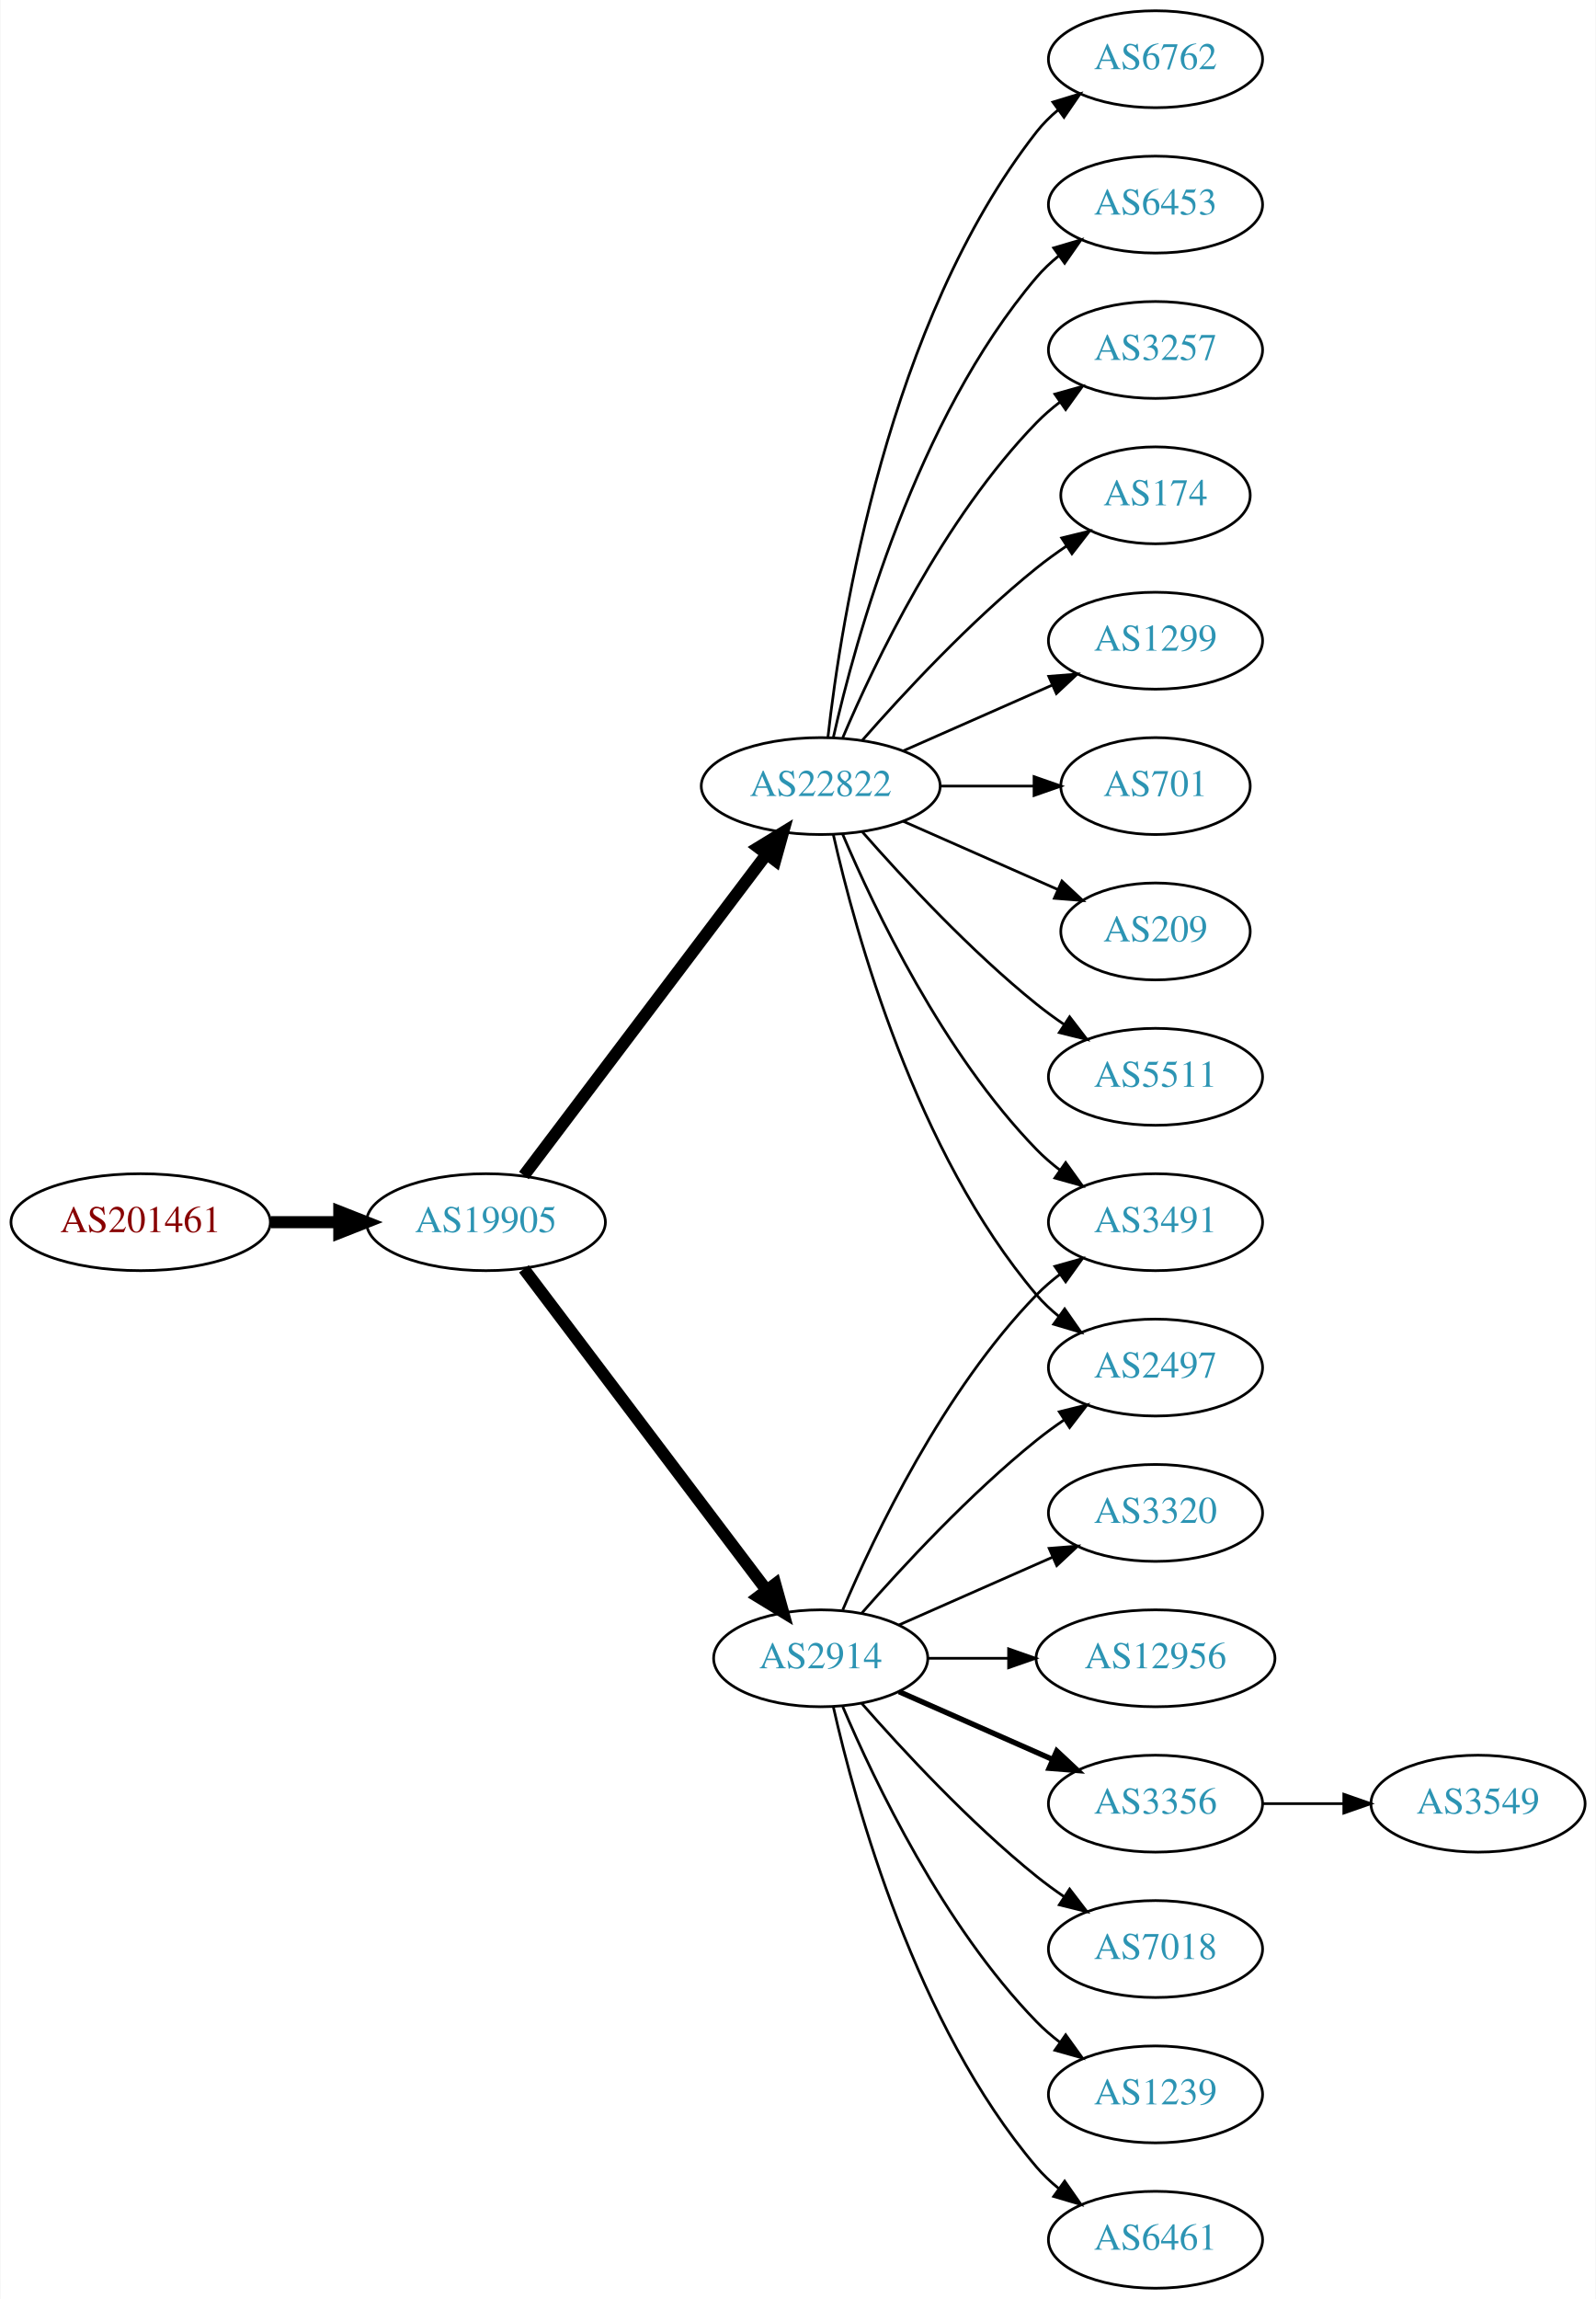
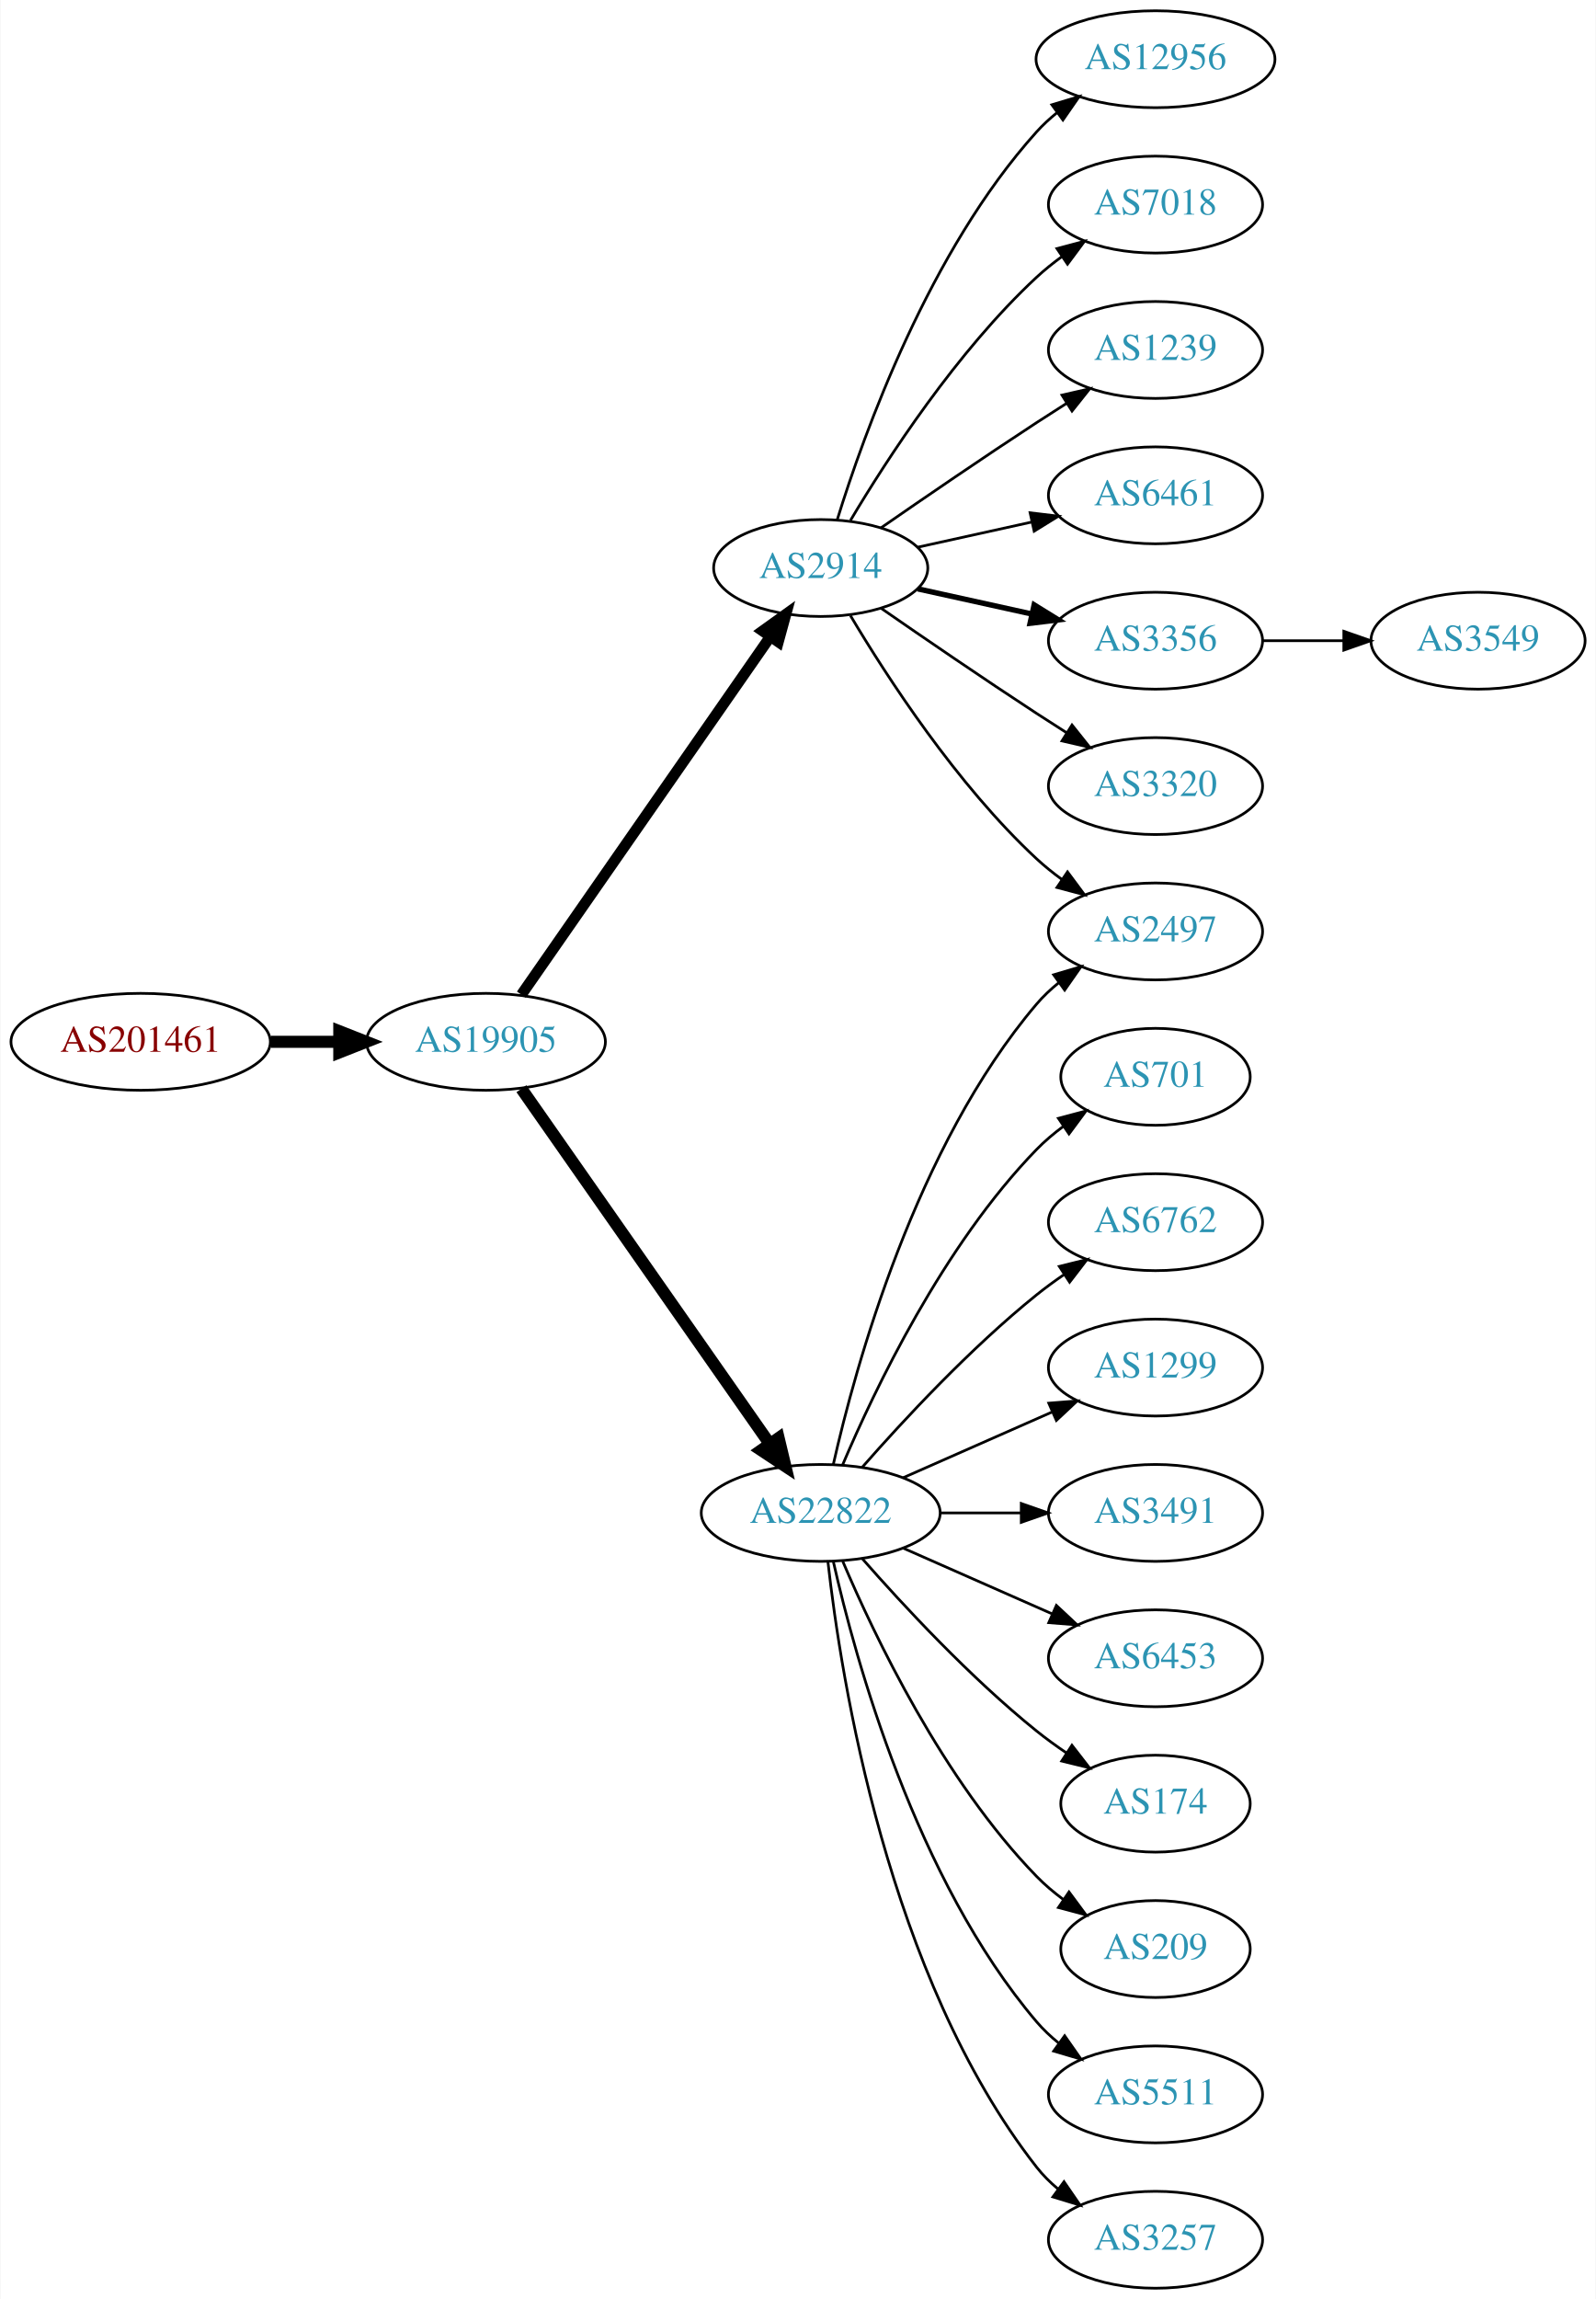
<svg xmlns="http://www.w3.org/2000/svg" xmlns:xlink="http://www.w3.org/1999/xlink" width="593pt" height="854pt" viewBox="0.00 0.00 592.66 854.00">
  <g id="graph0" class="graph" transform="scale(1 1) rotate(0) translate(4 850)">
    <polygon fill="white" stroke="none" points="-4,4 -4,-850 588.661,-850 588.661,4 -4,4" />
    <g id="node1" class="node">
      <g id="a_node1">
        <a xlink:href="/asn/201461" xlink:title="AS201461 ~ bwin.party services (Austria) GmbH [AT]">
-           <ellipse fill="#ffffff" stroke="black" cx="48.096" cy="-396" rx="48.192" ry="18" />
-           <text text-anchor="middle" x="48.096" y="-392.3" font-family="Times,serif" font-size="14.00" fill="#880000">AS201461</text>
+           <ellipse fill="#ffffff" stroke="black" cx="48.096" cy="-463" rx="48.192" ry="18" />
+           <text text-anchor="middle" x="48.096" y="-459.3" font-family="Times,serif" font-size="14.00" fill="#880000">AS201461</text>
        </a>
      </g>
    </g>
    <g id="node2" class="node">
      <g id="a_node2">
        <a xlink:href="/asn/19905" xlink:title="AS19905 ~ NeuStar, Inc. [US]">
-           <ellipse fill="#ffffff" stroke="black" cx="176.388" cy="-396" rx="44.393" ry="18" />
-           <text text-anchor="middle" x="176.388" y="-392.3" font-family="Times,serif" font-size="14.00" fill="#2c94b3">AS19905</text>
+           <ellipse fill="#ffffff" stroke="black" cx="176.388" cy="-463" rx="44.393" ry="18" />
+           <text text-anchor="middle" x="176.388" y="-459.3" font-family="Times,serif" font-size="14.00" fill="#2c94b3">AS19905</text>
        </a>
      </g>
    </g>
    <g id="edge1" class="edge">
-       <path fill="none" stroke="black" stroke-width="4.5" d="M96.481,-396C104.742,-396 113.386,-396 121.799,-396" />
-       <polygon fill="black" stroke="black" stroke-width="4.5" points="121.904,-399.938 131.904,-396 121.904,-392.063 121.904,-399.938" />
+       <path fill="none" stroke="black" stroke-width="4.5" d="M96.481,-463C104.742,-463 113.386,-463 121.799,-463" />
+       <polygon fill="black" stroke="black" stroke-width="4.5" points="121.904,-466.938 131.904,-463 121.904,-459.063 121.904,-466.938" />
    </g>
    <g id="node3" class="node">
      <g id="a_node3">
-         <a xlink:href="/asn/22822" xlink:title="AS22822 ~ Limelight Networks, Inc. [US]">
-           <ellipse fill="#ffffff" stroke="black" cx="300.78" cy="-558" rx="44.393" ry="18" />
-           <text text-anchor="middle" x="300.78" y="-554.3" font-family="Times,serif" font-size="14.00" fill="#2c94b3">AS22822</text>
+         <a xlink:href="/asn/2914" xlink:title="AS2914 ~ NTT America, Inc. [US]">
+           <ellipse fill="#ffffff" stroke="black" cx="300.78" cy="-639" rx="39.794" ry="18" />
+           <text text-anchor="middle" x="300.78" y="-635.3" font-family="Times,serif" font-size="14.00" fill="#2c94b3">AS2914</text>
        </a>
      </g>
    </g>
    <g id="edge2" class="edge">
-       <path fill="none" stroke="black" stroke-width="4.5" d="M190.486,-413.337C212.11,-441.96 255.381,-499.233 280.504,-532.486" />
-       <polygon fill="black" stroke="black" stroke-width="4.5" points="277.606,-535.183 286.776,-540.788 283.889,-530.435 277.606,-535.183" />
+       <path fill="none" stroke="black" stroke-width="4.05" d="M189.57,-480.519C211.253,-511.699 256.628,-576.948 281.87,-613.245" />
+       <polygon fill="black" stroke="black" stroke-width="4.05" points="279.208,-615.625 287.827,-621.811 285.027,-611.578 279.208,-615.625" />
    </g>
    <g id="node4" class="node">
      <g id="a_node4">
-         <a xlink:href="/asn/2914" xlink:title="AS2914 ~ NTT America, Inc. [US]">
-           <ellipse fill="#ffffff" stroke="black" cx="300.78" cy="-234" rx="39.794" ry="18" />
-           <text text-anchor="middle" x="300.78" y="-230.3" font-family="Times,serif" font-size="14.00" fill="#2c94b3">AS2914</text>
+         <a xlink:href="/asn/22822" xlink:title="AS22822 ~ Limelight Networks, Inc. [US]">
+           <ellipse fill="#ffffff" stroke="black" cx="300.78" cy="-288" rx="44.393" ry="18" />
+           <text text-anchor="middle" x="300.78" y="-284.3" font-family="Times,serif" font-size="14.00" fill="#2c94b3">AS22822</text>
        </a>
      </g>
    </g>
    <g id="edge3" class="edge">
-       <path fill="none" stroke="black" stroke-width="4.5" d="M190.486,-378.663C212.11,-350.04 255.381,-292.767 280.504,-259.514" />
-       <polygon fill="black" stroke="black" stroke-width="4.5" points="283.889,-261.565 286.776,-251.212 277.606,-256.817 283.889,-261.565" />
+       <path fill="none" stroke="black" stroke-width="4.5" d="M189.57,-445.581C211.198,-414.657 256.395,-350.033 281.675,-313.887" />
+       <polygon fill="black" stroke="black" stroke-width="4.5" points="285.141,-315.8 287.646,-305.349 278.688,-311.287 285.141,-315.8" />
    </g>
    <g id="node5" class="node">
      <g id="a_node5">
-         <a xlink:href="/asn/6762" xlink:title="AS6762 ~ TELECOM ITALIA SPARKLE S.p.A. [IT]">
-           <ellipse fill="#ffffff" stroke="black" cx="425.172" cy="-828" rx="39.794" ry="18" />
-           <text text-anchor="middle" x="425.172" y="-824.3" font-family="Times,serif" font-size="14.00" fill="#2c94b3">AS6762</text>
+         <a xlink:href="/asn/2497" xlink:title="AS2497 ~ Internet Initiative Japan Inc. [JP]">
+           <ellipse fill="#ffffff" stroke="black" cx="425.172" cy="-504" rx="39.794" ry="18" />
+           <text text-anchor="middle" x="425.172" y="-500.3" font-family="Times,serif" font-size="14.00" fill="#2c94b3">AS2497</text>
        </a>
      </g>
    </g>
    <g id="edge4" class="edge">
-       <path fill="none" stroke="black" d="M303.459,-576.129C308.29,-619.368 325.63,-730.216 380.976,-801 383.291,-803.961 386.028,-806.683 388.983,-809.164" />
-       <polygon fill="black" stroke="black" points="387.039,-812.078 397.174,-815.165 391.176,-806.432 387.039,-812.078" />
+       <path fill="none" stroke="black" d="M311.826,-621.329C325.397,-598.528 351.329,-558.528 380.976,-531 383.882,-528.301 387.096,-525.72 390.42,-523.297" />
+       <polygon fill="black" stroke="black" points="392.479,-526.13 398.798,-517.625 388.555,-520.333 392.479,-526.13" />
    </g>
    <g id="node6" class="node">
      <g id="a_node6">
-         <a xlink:href="/asn/6453" xlink:title="AS6453 ~ TATA COMMUNICATIONS (AMERICA) INC [US]">
-           <ellipse fill="#ffffff" stroke="black" cx="425.172" cy="-774" rx="39.794" ry="18" />
-           <text text-anchor="middle" x="425.172" y="-770.3" font-family="Times,serif" font-size="14.00" fill="#2c94b3">AS6453</text>
+         <a xlink:href="/asn/12956" xlink:title="AS12956 ~ TELXIUS [ES]">
+           <ellipse fill="#ffffff" stroke="black" cx="425.172" cy="-828" rx="44.393" ry="18" />
+           <text text-anchor="middle" x="425.172" y="-824.3" font-family="Times,serif" font-size="14.00" fill="#2c94b3">AS12956</text>
        </a>
      </g>
    </g>
    <g id="edge5" class="edge">
-       <path fill="none" stroke="black" d="M305.474,-576.075C313.613,-612.148 336.046,-694.14 380.976,-747 383.41,-749.864 386.227,-752.521 389.231,-754.961" />
-       <polygon fill="black" stroke="black" points="387.331,-757.905 397.492,-760.906 391.42,-752.224 387.331,-757.905" />
+       <path fill="none" stroke="black" d="M306.918,-656.94C316.82,-688.979 341.158,-756.812 380.976,-801 383.296,-803.575 385.918,-805.994 388.695,-808.244" />
+       <polygon fill="black" stroke="black" points="386.66,-811.092 396.81,-814.132 390.771,-805.426 386.66,-811.092" />
    </g>
    <g id="node7" class="node">
      <g id="a_node7">
-         <a xlink:href="/asn/3257" xlink:title="AS3257 ~ GTT [DE]">
-           <ellipse fill="#ffffff" stroke="black" cx="425.172" cy="-720" rx="39.794" ry="18" />
-           <text text-anchor="middle" x="425.172" y="-716.3" font-family="Times,serif" font-size="14.00" fill="#2c94b3">AS3257</text>
+         <a xlink:href="/asn/7018" xlink:title="AS7018 ~ AT&amp;T Services, Inc. [US]">
+           <ellipse fill="#ffffff" stroke="black" cx="425.172" cy="-774" rx="39.794" ry="18" />
+           <text text-anchor="middle" x="425.172" y="-770.3" font-family="Times,serif" font-size="14.00" fill="#2c94b3">AS7018</text>
        </a>
      </g>
    </g>
    <g id="edge6" class="edge">
-       <path fill="none" stroke="black" d="M308.97,-575.975C320.737,-603.682 346.312,-657.348 380.976,-693 383.596,-695.695 386.537,-698.239 389.619,-700.608" />
-       <polygon fill="black" stroke="black" points="387.786,-703.597 397.988,-706.455 391.795,-697.859 387.786,-703.597" />
+       <path fill="none" stroke="black" d="M311.826,-656.671C325.397,-679.472 351.329,-719.472 380.976,-747 383.882,-749.699 387.096,-752.28 390.42,-754.703" />
+       <polygon fill="black" stroke="black" points="388.555,-757.667 398.798,-760.375 392.479,-751.87 388.555,-757.667" />
    </g>
    <g id="node8" class="node">
      <g id="a_node8">
-         <a xlink:href="/asn/174" xlink:title="AS174 ~ Cogent Communications [US]">
-           <ellipse fill="#ffffff" stroke="black" cx="425.172" cy="-666" rx="35.194" ry="18" />
-           <text text-anchor="middle" x="425.172" y="-662.3" font-family="Times,serif" font-size="14.00" fill="#2c94b3">AS174</text>
+         <a xlink:href="/asn/1239" xlink:title="AS1239 ~ Sprint [US]">
+           <ellipse fill="#ffffff" stroke="black" cx="425.172" cy="-720" rx="39.794" ry="18" />
+           <text text-anchor="middle" x="425.172" y="-716.3" font-family="Times,serif" font-size="14.00" fill="#2c94b3">AS1239</text>
        </a>
      </g>
    </g>
    <g id="edge7" class="edge">
-       <path fill="none" stroke="black" d="M316.213,-574.983C331.344,-592.229 356.308,-619.148 380.976,-639 384.481,-641.821 388.299,-644.587 392.167,-647.208" />
-       <polygon fill="black" stroke="black" points="390.317,-650.18 400.613,-652.682 394.124,-644.306 390.317,-650.18" />
+       <path fill="none" stroke="black" d="M323.137,-653.901C338.988,-664.877 361.191,-680.079 380.976,-693 384.558,-695.339 388.328,-697.759 392.089,-700.144" />
+       <polygon fill="black" stroke="black" points="390.422,-703.231 400.749,-705.596 394.151,-697.307 390.422,-703.231" />
    </g>
    <g id="node9" class="node">
      <g id="a_node9">
-         <a xlink:href="/asn/1299" xlink:title="AS1299 ~ Telia Carrier [EU]">
-           <ellipse fill="#ffffff" stroke="black" cx="425.172" cy="-612" rx="39.794" ry="18" />
-           <text text-anchor="middle" x="425.172" y="-608.3" font-family="Times,serif" font-size="14.00" fill="#2c94b3">AS1299</text>
+         <a xlink:href="/asn/6461" xlink:title="AS6461 ~ Zayo Bandwidth [US]">
+           <ellipse fill="#ffffff" stroke="black" cx="425.172" cy="-666" rx="39.794" ry="18" />
+           <text text-anchor="middle" x="425.172" y="-662.3" font-family="Times,serif" font-size="14.00" fill="#2c94b3">AS6461</text>
        </a>
      </g>
    </g>
    <g id="edge8" class="edge">
-       <path fill="none" stroke="black" d="M331.407,-571.072C348.002,-578.393 368.861,-587.597 386.595,-595.421" />
-       <polygon fill="black" stroke="black" points="385.516,-598.77 396.078,-599.605 388.342,-592.366 385.516,-598.77" />
+       <path fill="none" stroke="black" d="M336.852,-646.737C350.04,-649.646 365.219,-652.995 379.185,-656.076" />
+       <polygon fill="black" stroke="black" points="378.575,-659.525 389.094,-658.262 380.083,-652.69 378.575,-659.525" />
    </g>
    <g id="node10" class="node">
      <g id="a_node10">
-         <a xlink:href="/asn/701" xlink:title="AS701 ~ UUNET [US]">
-           <ellipse fill="#ffffff" stroke="black" cx="425.172" cy="-558" rx="35.194" ry="18" />
-           <text text-anchor="middle" x="425.172" y="-554.3" font-family="Times,serif" font-size="14.00" fill="#2c94b3">AS701</text>
+         <a xlink:href="/asn/3356" xlink:title="AS3356 ~ Level 3 Parent, LLC [US]">
+           <ellipse fill="#ffffff" stroke="black" cx="425.172" cy="-612" rx="39.794" ry="18" />
+           <text text-anchor="middle" x="425.172" y="-608.3" font-family="Times,serif" font-size="14.00" fill="#2c94b3">AS3356</text>
        </a>
      </g>
    </g>
    <g id="edge9" class="edge">
-       <path fill="none" stroke="black" d="M345.275,-558C356.533,-558 368.665,-558 379.959,-558" />
-       <polygon fill="black" stroke="black" points="380.046,-561.5 390.046,-558 380.046,-554.5 380.046,-561.5" />
+       <path fill="none" stroke="black" stroke-width="2" d="M336.852,-631.263C350.04,-628.354 365.219,-625.005 379.185,-621.924" />
+       <polygon fill="black" stroke="black" stroke-width="2" points="380.083,-625.31 389.094,-619.738 378.575,-618.475 380.083,-625.31" />
    </g>
    <g id="node11" class="node">
      <g id="a_node11">
-         <a xlink:href="/asn/3491" xlink:title="AS3491 ~ PCCW Global, Inc. [US]">
-           <ellipse fill="#ffffff" stroke="black" cx="425.172" cy="-396" rx="39.794" ry="18" />
-           <text text-anchor="middle" x="425.172" y="-392.3" font-family="Times,serif" font-size="14.00" fill="#2c94b3">AS3491</text>
+         <a xlink:href="/asn/3320" xlink:title="AS3320 ~ DTAG [DE]">
+           <ellipse fill="#ffffff" stroke="black" cx="425.172" cy="-558" rx="39.794" ry="18" />
+           <text text-anchor="middle" x="425.172" y="-554.3" font-family="Times,serif" font-size="14.00" fill="#2c94b3">AS3320</text>
        </a>
      </g>
    </g>
    <g id="edge10" class="edge">
-       <path fill="none" stroke="black" d="M308.97,-540.025C320.737,-512.318 346.312,-458.652 380.976,-423 383.596,-420.305 386.537,-417.761 389.619,-415.392" />
-       <polygon fill="black" stroke="black" points="391.795,-418.141 397.988,-409.545 387.786,-412.403 391.795,-418.141" />
+       <path fill="none" stroke="black" d="M323.137,-624.099C338.988,-613.123 361.191,-597.921 380.976,-585 384.558,-582.661 388.328,-580.241 392.089,-577.856" />
+       <polygon fill="black" stroke="black" points="394.151,-580.693 400.749,-572.404 390.422,-574.769 394.151,-580.693" />
+     </g>
+     <g id="edge12" class="edge">
+       <path fill="none" stroke="black" d="M305.474,-306.075C313.613,-342.148 336.046,-424.14 380.976,-477 383.41,-479.864 386.227,-482.521 389.231,-484.961" />
+       <polygon fill="black" stroke="black" points="387.331,-487.905 397.492,-490.906 391.42,-482.224 387.331,-487.905" />
    </g>
    <g id="node12" class="node">
      <g id="a_node12">
-         <a xlink:href="/asn/209" xlink:title="AS209 ~ CenturyLink Communications, LLC [US]">
-           <ellipse fill="#ffffff" stroke="black" cx="425.172" cy="-504" rx="35.194" ry="18" />
-           <text text-anchor="middle" x="425.172" y="-500.3" font-family="Times,serif" font-size="14.00" fill="#2c94b3">AS209</text>
+         <a xlink:href="/asn/701" xlink:title="AS701 ~ UUNET [US]">
+           <ellipse fill="#ffffff" stroke="black" cx="425.172" cy="-450" rx="35.194" ry="18" />
+           <text text-anchor="middle" x="425.172" y="-446.3" font-family="Times,serif" font-size="14.00" fill="#2c94b3">AS701</text>
        </a>
      </g>
    </g>
    <g id="edge11" class="edge">
-       <path fill="none" stroke="black" d="M331.407,-544.928C348.678,-537.308 370.569,-527.65 388.748,-519.629" />
-       <polygon fill="black" stroke="black" points="390.404,-522.724 398.141,-515.485 387.579,-516.32 390.404,-522.724" />
+       <path fill="none" stroke="black" d="M308.97,-305.975C320.737,-333.682 346.312,-387.348 380.976,-423 383.958,-426.067 387.356,-428.94 390.905,-431.581" />
+       <polygon fill="black" stroke="black" points="389.1,-434.586 399.339,-437.308 393.032,-428.795 389.1,-434.586" />
    </g>
    <g id="node13" class="node">
      <g id="a_node13">
-         <a xlink:href="/asn/2497" xlink:title="AS2497 ~ Internet Initiative Japan Inc. [JP]">
-           <ellipse fill="#ffffff" stroke="black" cx="425.172" cy="-342" rx="39.794" ry="18" />
-           <text text-anchor="middle" x="425.172" y="-338.3" font-family="Times,serif" font-size="14.00" fill="#2c94b3">AS2497</text>
-         </a>
-       </g>
-     </g>
-     <g id="edge12" class="edge">
-       <path fill="none" stroke="black" d="M305.474,-539.925C313.613,-503.852 336.046,-421.86 380.976,-369 383.41,-366.136 386.227,-363.479 389.231,-361.039" />
-       <polygon fill="black" stroke="black" points="391.42,-363.776 397.492,-355.094 387.331,-358.095 391.42,-363.776" />
+         <a xlink:href="/asn/6762" xlink:title="AS6762 ~ TELECOM ITALIA SPARKLE S.p.A. [IT]">
+           <ellipse fill="#ffffff" stroke="black" cx="425.172" cy="-396" rx="39.794" ry="18" />
+           <text text-anchor="middle" x="425.172" y="-392.3" font-family="Times,serif" font-size="14.00" fill="#2c94b3">AS6762</text>
+         </a>
+       </g>
+     </g>
+     <g id="edge13" class="edge">
+       <path fill="none" stroke="black" d="M316.213,-304.983C331.344,-322.229 356.308,-349.148 380.976,-369 384.231,-371.62 387.756,-374.192 391.341,-376.646" />
+       <polygon fill="black" stroke="black" points="389.429,-379.577 399.714,-382.121 393.26,-373.719 389.429,-379.577" />
    </g>
    <g id="node14" class="node">
      <g id="a_node14">
-         <a xlink:href="/asn/5511" xlink:title="AS5511 ~ Orange S.A. [FR]">
-           <ellipse fill="#ffffff" stroke="black" cx="425.172" cy="-450" rx="39.794" ry="18" />
-           <text text-anchor="middle" x="425.172" y="-446.3" font-family="Times,serif" font-size="14.00" fill="#2c94b3">AS5511</text>
-         </a>
-       </g>
-     </g>
-     <g id="edge13" class="edge">
-       <path fill="none" stroke="black" d="M316.213,-541.017C331.344,-523.771 356.308,-496.852 380.976,-477 384.231,-474.38 387.756,-471.808 391.341,-469.354" />
-       <polygon fill="black" stroke="black" points="393.26,-472.281 399.714,-463.879 389.429,-466.423 393.26,-472.281" />
-     </g>
-     <g id="edge18" class="edge">
-       <path fill="none" stroke="black" d="M308.97,-251.975C320.737,-279.682 346.312,-333.348 380.976,-369 383.596,-371.695 386.537,-374.239 389.619,-376.608" />
-       <polygon fill="black" stroke="black" points="387.786,-379.597 397.988,-382.455 391.795,-373.859 387.786,-379.597" />
+         <a xlink:href="/asn/1299" xlink:title="AS1299 ~ Telia Carrier [EU]">
+           <ellipse fill="#ffffff" stroke="black" cx="425.172" cy="-342" rx="39.794" ry="18" />
+           <text text-anchor="middle" x="425.172" y="-338.3" font-family="Times,serif" font-size="14.00" fill="#2c94b3">AS1299</text>
+         </a>
+       </g>
    </g>
    <g id="edge14" class="edge">
-       <path fill="none" stroke="black" d="M315.932,-250.663C331.034,-267.894 356.155,-295.024 380.976,-315 384.231,-317.62 387.756,-320.192 391.341,-322.646" />
-       <polygon fill="black" stroke="black" points="389.429,-325.577 399.714,-328.121 393.26,-319.719 389.429,-325.577" />
+       <path fill="none" stroke="black" d="M331.407,-301.072C348.002,-308.393 368.861,-317.597 386.595,-325.421" />
+       <polygon fill="black" stroke="black" points="385.516,-328.77 396.078,-329.605 388.342,-322.366 385.516,-328.77" />
    </g>
    <g id="node15" class="node">
      <g id="a_node15">
-         <a xlink:href="/asn/3320" xlink:title="AS3320 ~ DTAG [DE]">
+         <a xlink:href="/asn/3491" xlink:title="AS3491 ~ PCCW Global, Inc. [US]">
          <ellipse fill="#ffffff" stroke="black" cx="425.172" cy="-288" rx="39.794" ry="18" />
-           <text text-anchor="middle" x="425.172" y="-284.3" font-family="Times,serif" font-size="14.00" fill="#2c94b3">AS3320</text>
+           <text text-anchor="middle" x="425.172" y="-284.3" font-family="Times,serif" font-size="14.00" fill="#2c94b3">AS3491</text>
        </a>
      </g>
    </g>
    <g id="edge15" class="edge">
-       <path fill="none" stroke="black" d="M329.859,-246.389C346.807,-253.866 368.604,-263.483 386.974,-271.588" />
-       <polygon fill="black" stroke="black" points="385.661,-274.834 396.223,-275.669 388.487,-268.43 385.661,-274.834" />
+       <path fill="none" stroke="black" d="M345.275,-288C354.964,-288 365.301,-288 375.194,-288" />
+       <polygon fill="black" stroke="black" points="375.296,-291.5 385.296,-288 375.296,-284.5 375.296,-291.5" />
    </g>
    <g id="node16" class="node">
      <g id="a_node16">
-         <a xlink:href="/asn/12956" xlink:title="AS12956 ~ TELXIUS [ES]">
-           <ellipse fill="#ffffff" stroke="black" cx="425.172" cy="-234" rx="44.393" ry="18" />
-           <text text-anchor="middle" x="425.172" y="-230.3" font-family="Times,serif" font-size="14.00" fill="#2c94b3">AS12956</text>
+         <a xlink:href="/asn/6453" xlink:title="AS6453 ~ TATA COMMUNICATIONS (AMERICA) INC [US]">
+           <ellipse fill="#ffffff" stroke="black" cx="425.172" cy="-234" rx="39.794" ry="18" />
+           <text text-anchor="middle" x="425.172" y="-230.3" font-family="Times,serif" font-size="14.00" fill="#2c94b3">AS6453</text>
        </a>
      </g>
    </g>
    <g id="edge16" class="edge">
-       <path fill="none" stroke="black" d="M340.505,-234C349.965,-234 360.257,-234 370.284,-234" />
-       <polygon fill="black" stroke="black" points="370.59,-237.5 380.59,-234 370.59,-230.5 370.59,-237.5" />
+       <path fill="none" stroke="black" d="M331.407,-274.928C348.002,-267.607 368.861,-258.403 386.595,-250.579" />
+       <polygon fill="black" stroke="black" points="388.342,-253.634 396.078,-246.395 385.516,-247.23 388.342,-253.634" />
    </g>
    <g id="node17" class="node">
      <g id="a_node17">
-         <a xlink:href="/asn/3356" xlink:title="AS3356 ~ Level 3 Parent, LLC [US]">
-           <ellipse fill="#ffffff" stroke="black" cx="425.172" cy="-180" rx="39.794" ry="18" />
-           <text text-anchor="middle" x="425.172" y="-176.3" font-family="Times,serif" font-size="14.00" fill="#2c94b3">AS3356</text>
+         <a xlink:href="/asn/174" xlink:title="AS174 ~ Cogent Communications [US]">
+           <ellipse fill="#ffffff" stroke="black" cx="425.172" cy="-180" rx="35.194" ry="18" />
+           <text text-anchor="middle" x="425.172" y="-176.3" font-family="Times,serif" font-size="14.00" fill="#2c94b3">AS174</text>
        </a>
      </g>
    </g>
    <g id="edge17" class="edge">
-       <path fill="none" stroke="black" stroke-width="2" d="M329.859,-221.611C346.807,-214.134 368.604,-204.517 386.974,-196.412" />
-       <polygon fill="black" stroke="black" stroke-width="2" points="388.487,-199.57 396.223,-192.331 385.661,-193.166 388.487,-199.57" />
+       <path fill="none" stroke="black" d="M316.213,-271.017C331.344,-253.771 356.308,-226.852 380.976,-207 384.481,-204.179 388.299,-201.413 392.167,-198.792" />
+       <polygon fill="black" stroke="black" points="394.124,-201.694 400.613,-193.318 390.317,-195.82 394.124,-201.694" />
    </g>
    <g id="node18" class="node">
      <g id="a_node18">
-         <a xlink:href="/asn/7018" xlink:title="AS7018 ~ AT&amp;T Services, Inc. [US]">
-           <ellipse fill="#ffffff" stroke="black" cx="425.172" cy="-126" rx="39.794" ry="18" />
-           <text text-anchor="middle" x="425.172" y="-122.3" font-family="Times,serif" font-size="14.00" fill="#2c94b3">AS7018</text>
-         </a>
-       </g>
-     </g>
-     <g id="edge19" class="edge">
-       <path fill="none" stroke="black" d="M315.932,-217.337C331.034,-200.106 356.155,-172.976 380.976,-153 384.231,-150.38 387.756,-147.808 391.341,-145.354" />
-       <polygon fill="black" stroke="black" points="393.26,-148.281 399.714,-139.879 389.429,-142.423 393.26,-148.281" />
+         <a xlink:href="/asn/209" xlink:title="AS209 ~ CenturyLink Communications, LLC [US]">
+           <ellipse fill="#ffffff" stroke="black" cx="425.172" cy="-126" rx="35.194" ry="18" />
+           <text text-anchor="middle" x="425.172" y="-122.3" font-family="Times,serif" font-size="14.00" fill="#2c94b3">AS209</text>
+         </a>
+       </g>
+     </g>
+     <g id="edge18" class="edge">
+       <path fill="none" stroke="black" d="M308.97,-270.025C320.737,-242.318 346.312,-188.652 380.976,-153 383.958,-149.933 387.356,-147.06 390.905,-144.419" />
+       <polygon fill="black" stroke="black" points="393.032,-147.205 399.339,-138.692 389.1,-141.414 393.032,-147.205" />
    </g>
    <g id="node19" class="node">
      <g id="a_node19">
-         <a xlink:href="/asn/1239" xlink:title="AS1239 ~ Sprint [US]">
+         <a xlink:href="/asn/5511" xlink:title="AS5511 ~ Orange S.A. [FR]">
          <ellipse fill="#ffffff" stroke="black" cx="425.172" cy="-72" rx="39.794" ry="18" />
-           <text text-anchor="middle" x="425.172" y="-68.3" font-family="Times,serif" font-size="14.00" fill="#2c94b3">AS1239</text>
-         </a>
-       </g>
-     </g>
-     <g id="edge20" class="edge">
-       <path fill="none" stroke="black" d="M308.97,-216.025C320.737,-188.318 346.312,-134.652 380.976,-99 383.596,-96.305 386.537,-93.761 389.619,-91.392" />
-       <polygon fill="black" stroke="black" points="391.795,-94.141 397.988,-85.545 387.786,-88.403 391.795,-94.141" />
+           <text text-anchor="middle" x="425.172" y="-68.3" font-family="Times,serif" font-size="14.00" fill="#2c94b3">AS5511</text>
+         </a>
+       </g>
+     </g>
+     <g id="edge19" class="edge">
+       <path fill="none" stroke="black" d="M305.474,-269.925C313.613,-233.852 336.046,-151.86 380.976,-99 383.41,-96.136 386.227,-93.479 389.231,-91.039" />
+       <polygon fill="black" stroke="black" points="391.42,-93.776 397.492,-85.094 387.331,-88.095 391.42,-93.776" />
    </g>
    <g id="node20" class="node">
      <g id="a_node20">
-         <a xlink:href="/asn/6461" xlink:title="AS6461 ~ Zayo Bandwidth [US]">
+         <a xlink:href="/asn/3257" xlink:title="AS3257 ~ GTT [DE]">
          <ellipse fill="#ffffff" stroke="black" cx="425.172" cy="-18" rx="39.794" ry="18" />
-           <text text-anchor="middle" x="425.172" y="-14.3" font-family="Times,serif" font-size="14.00" fill="#2c94b3">AS6461</text>
-         </a>
-       </g>
-     </g>
-     <g id="edge21" class="edge">
-       <path fill="none" stroke="black" d="M305.474,-215.925C313.613,-179.852 336.046,-97.86 380.976,-45 383.41,-42.136 386.227,-39.479 389.231,-37.039" />
-       <polygon fill="black" stroke="black" points="391.42,-39.776 397.492,-31.094 387.331,-34.095 391.42,-39.776" />
+           <text text-anchor="middle" x="425.172" y="-14.3" font-family="Times,serif" font-size="14.00" fill="#2c94b3">AS3257</text>
+         </a>
+       </g>
+     </g>
+     <g id="edge20" class="edge">
+       <path fill="none" stroke="black" d="M303.459,-269.871C308.29,-226.632 325.63,-115.784 380.976,-45 383.291,-42.039 386.028,-39.317 388.983,-36.836" />
+       <polygon fill="black" stroke="black" points="391.176,-39.568 397.174,-30.835 387.039,-33.922 391.176,-39.568" />
    </g>
    <g id="node21" class="node">
      <g id="a_node21">
        <a xlink:href="/asn/3549" xlink:title="AS3549 ~ Level 3 Parent, LLC [US]">
-           <ellipse fill="#ffffff" stroke="black" cx="545.014" cy="-180" rx="39.794" ry="18" />
-           <text text-anchor="middle" x="545.014" y="-176.3" font-family="Times,serif" font-size="14.00" fill="#2c94b3">AS3549</text>
-         </a>
-       </g>
-     </g>
-     <g id="edge22" class="edge">
-       <path fill="none" stroke="black" d="M465.085,-180C474.638,-180 484.987,-180 494.95,-180" />
-       <polygon fill="black" stroke="black" points="495.143,-183.5 505.143,-180 495.143,-176.5 495.143,-183.5" />
+           <ellipse fill="#ffffff" stroke="black" cx="545.014" cy="-612" rx="39.794" ry="18" />
+           <text text-anchor="middle" x="545.014" y="-608.3" font-family="Times,serif" font-size="14.00" fill="#2c94b3">AS3549</text>
+         </a>
+       </g>
+     </g>
+     <g id="edge21" class="edge">
+       <path fill="none" stroke="black" d="M465.085,-612C474.638,-612 484.987,-612 494.95,-612" />
+       <polygon fill="black" stroke="black" points="495.143,-615.5 505.143,-612 495.143,-608.5 495.143,-615.5" />
    </g>
  </g>
</svg>
